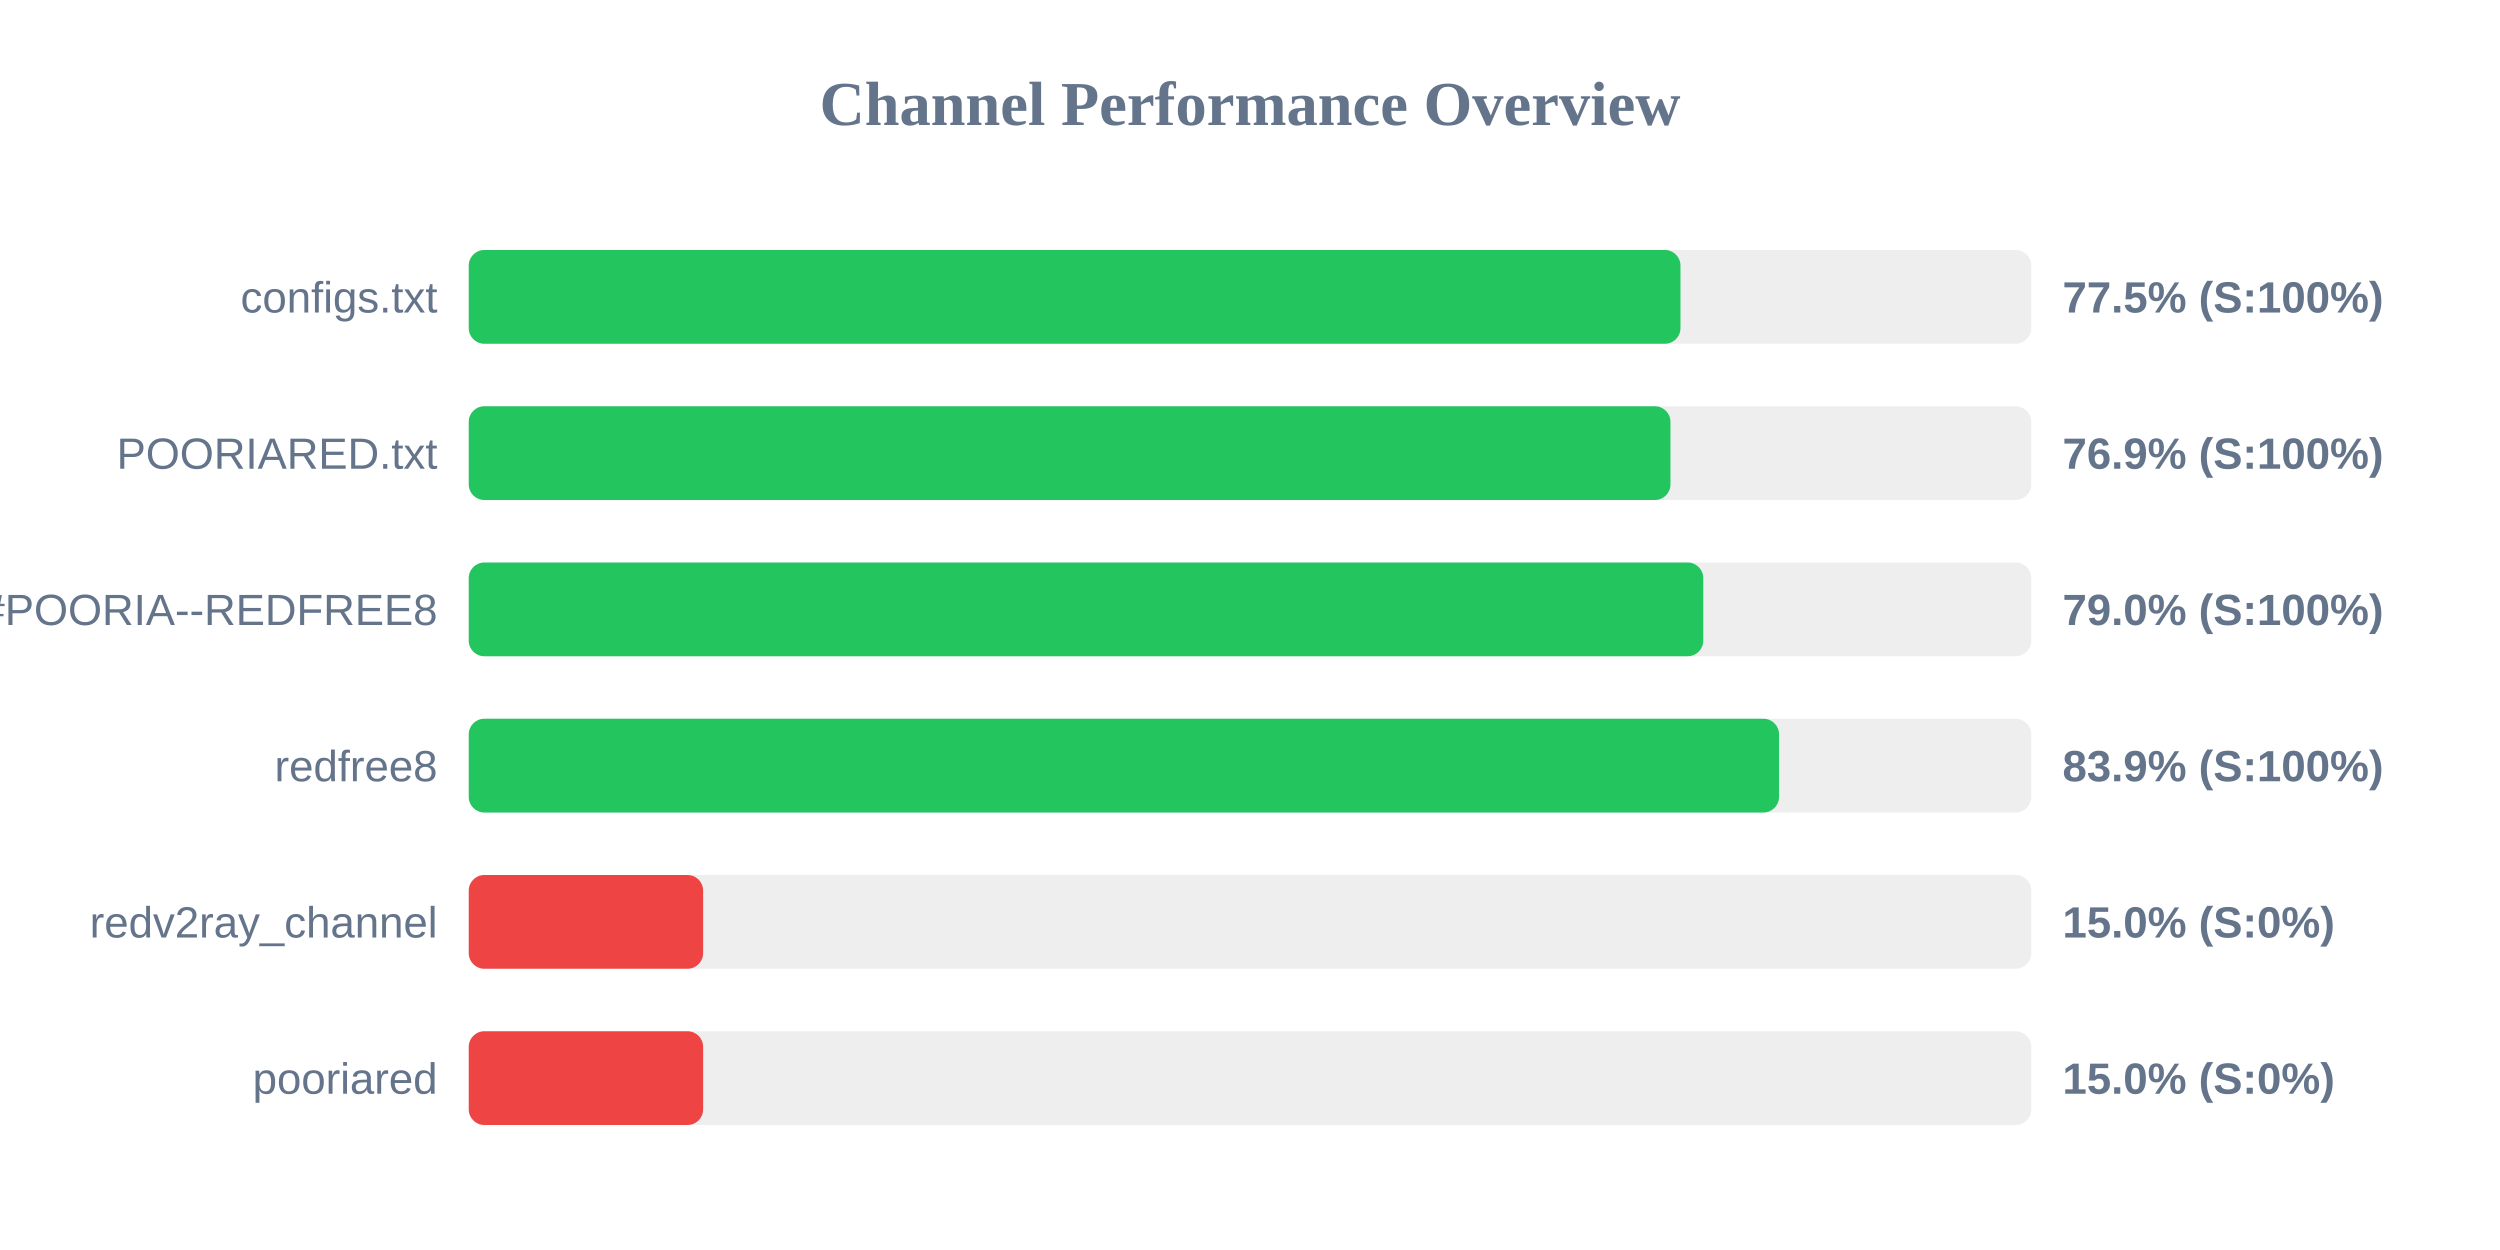
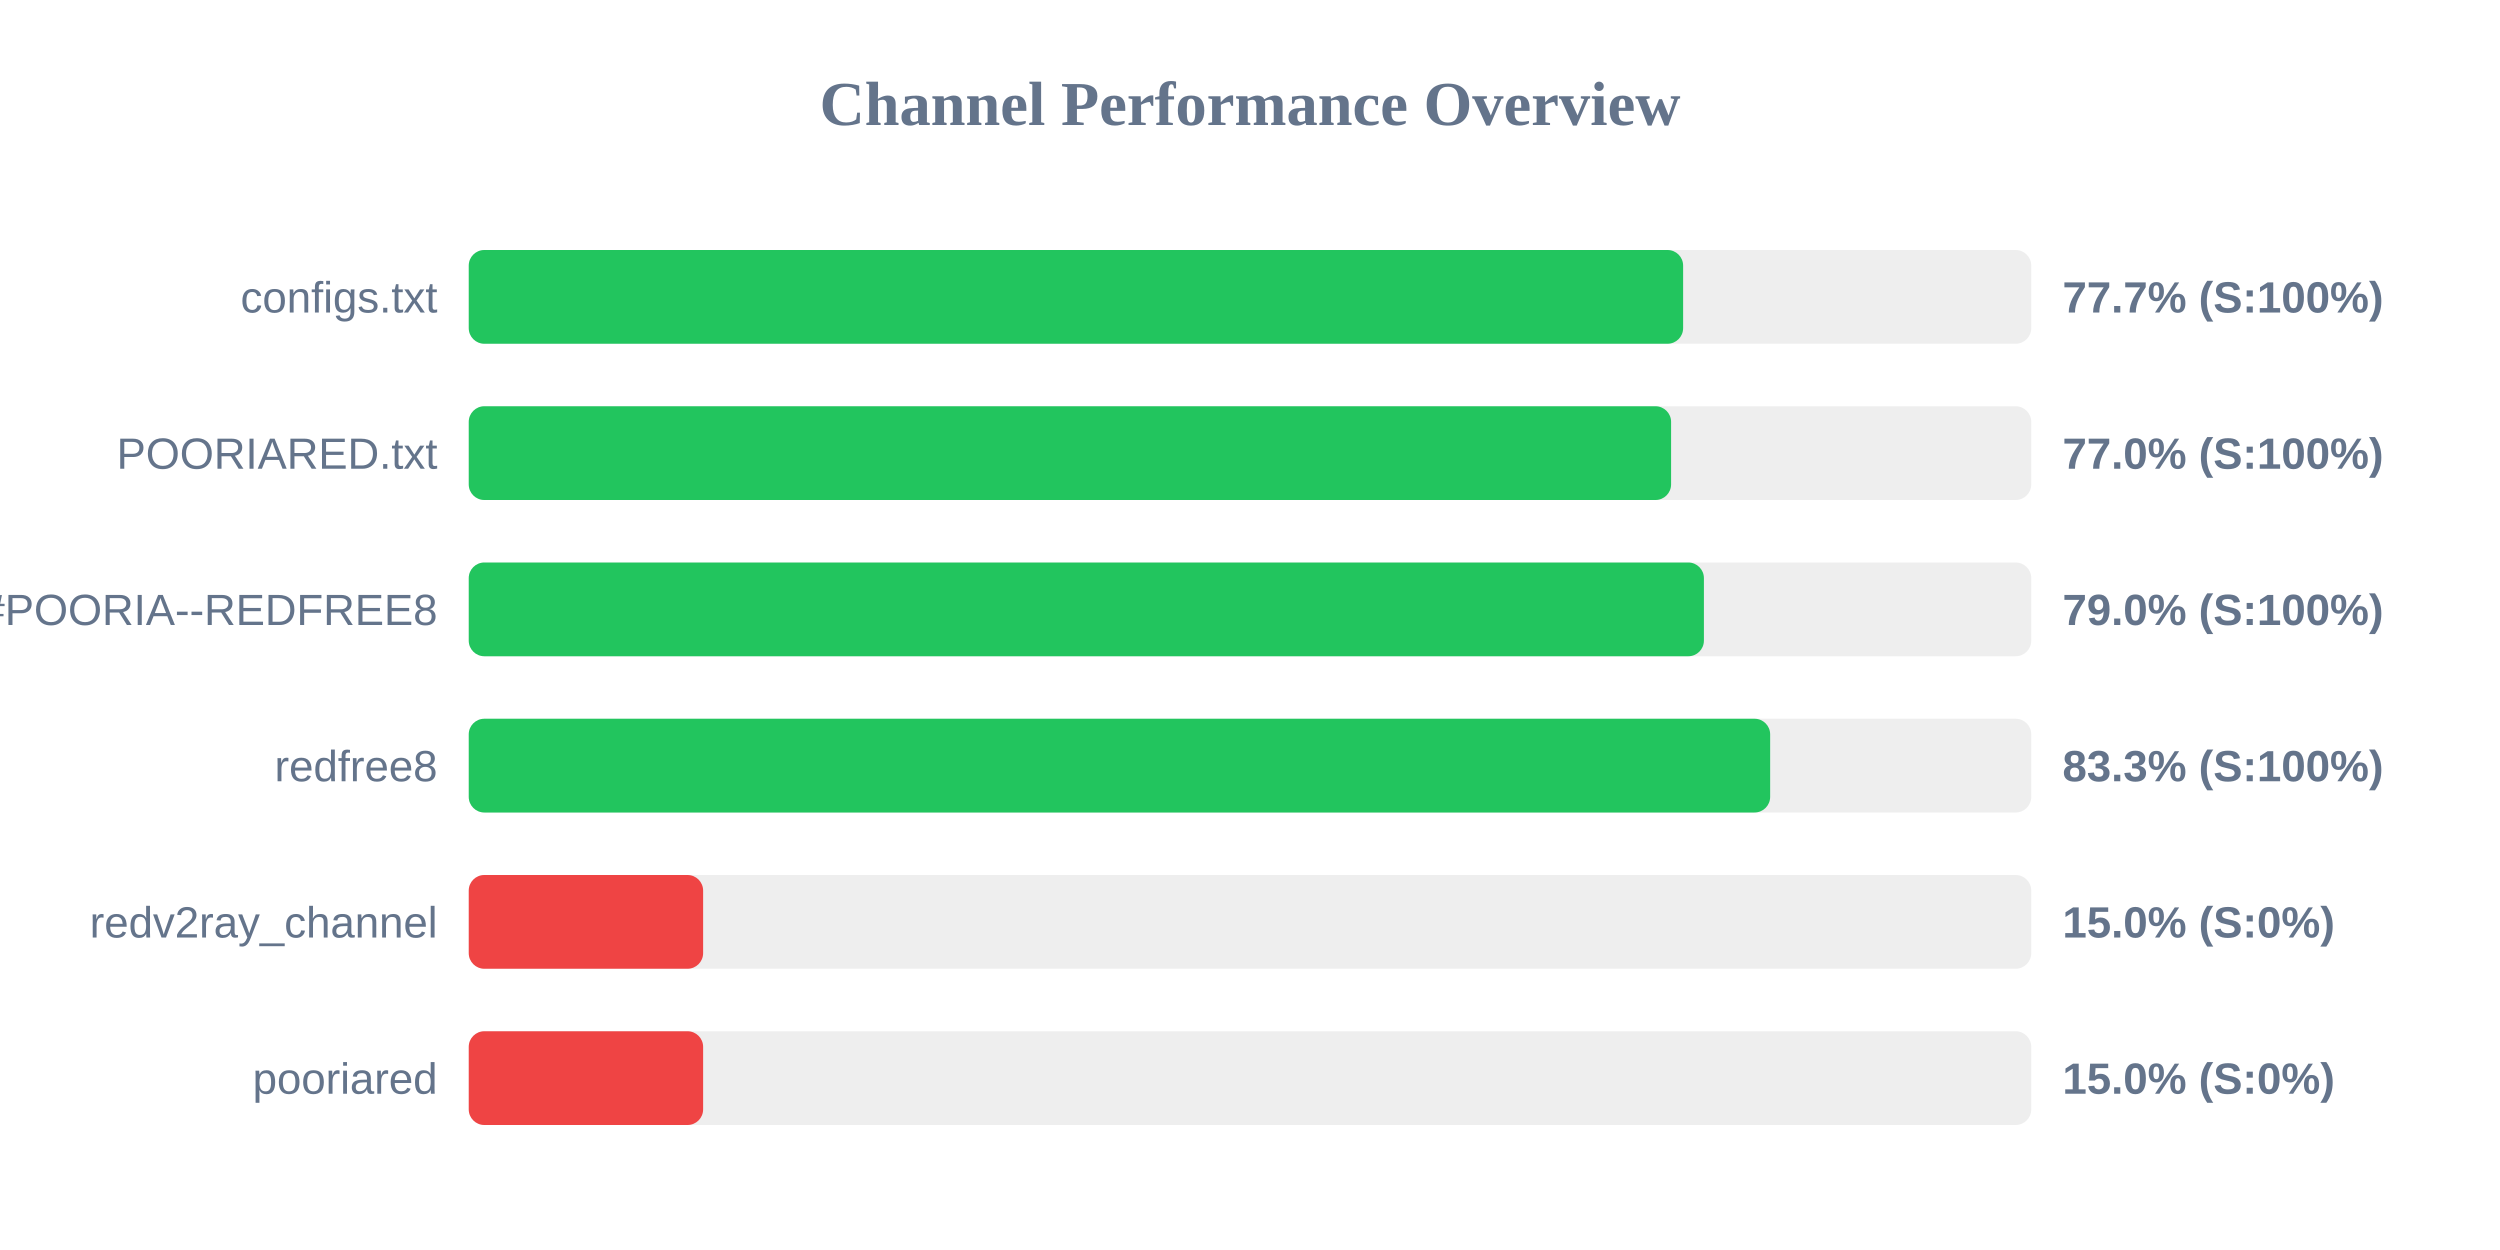
<svg xmlns="http://www.w3.org/2000/svg" width="800" height="400" version="1.1">
  <style>
        .row { font: 14px Arial; fill: #64748b; }
        .score { font: bold 14px Arial; fill: #64748b; }
    </style>
  <text x="400" y="40" text-anchor="middle" font-size="20px" font-weight="bold" fill="#64748b">Channel Performance Overview</text>
  <rect x="150" y="80" width="500" height="30" fill="#eee" rx="5" />
-   <rect x="150" y="80" width="387.75" height="30" fill="#22c55e" rx="5" />
+   <rect x="150" y="80" width="388.6" height="30" fill="#22c55e" rx="5" />
  <text x="140" y="100" text-anchor="end" class="row">configs.txt</text>
-   <text x="660" y="100" text-anchor="start" class="score">77.5% (S:100%)</text>
+   <text x="660" y="100" text-anchor="start" class="score">77.7% (S:100%)</text>
  <rect x="150" y="130" width="500" height="30" fill="#eee" rx="5" />
-   <rect x="150" y="130" width="384.55" height="30" fill="#22c55e" rx="5" />
+   <rect x="150" y="130" width="384.75" height="30" fill="#22c55e" rx="5" />
  <text x="140" y="150" text-anchor="end" class="row">POORIARED.txt</text>
-   <text x="660" y="150" text-anchor="start" class="score">76.9% (S:100%)</text>
+   <text x="660" y="150" text-anchor="start" class="score">77.0% (S:100%)</text>
  <rect x="150" y="180" width="500" height="30" fill="#eee" rx="5" />
-   <rect x="150" y="180" width="395.05" height="30" fill="#22c55e" rx="5" />
+   <rect x="150" y="180" width="395.25" height="30" fill="#22c55e" rx="5" />
  <text x="140" y="200" text-anchor="end" class="row">POORIA--REDFREE8.txt#POORIA--REDFREE8</text>
  <text x="660" y="200" text-anchor="start" class="score">79.0% (S:100%)</text>
  <rect x="150" y="230" width="500" height="30" fill="#eee" rx="5" />
-   <rect x="150" y="230" width="419.3" height="30" fill="#22c55e" rx="5" />
+   <rect x="150" y="230" width="416.45" height="30" fill="#22c55e" rx="5" />
  <text x="140" y="250" text-anchor="end" class="row">redfree8</text>
-   <text x="660" y="250" text-anchor="start" class="score">83.9% (S:100%)</text>
+   <text x="660" y="250" text-anchor="start" class="score">83.3% (S:100%)</text>
  <rect x="150" y="280" width="500" height="30" fill="#eee" rx="5" />
  <rect x="150" y="280" width="75.0" height="30" fill="#ef4444" rx="5" />
  <text x="140" y="300" text-anchor="end" class="row">redv2ray_channel</text>
  <text x="660" y="300" text-anchor="start" class="score">15.0% (S:0%)</text>
  <rect x="150" y="330" width="500" height="30" fill="#eee" rx="5" />
  <rect x="150" y="330" width="75.0" height="30" fill="#ef4444" rx="5" />
  <text x="140" y="350" text-anchor="end" class="row">pooriared</text>
  <text x="660" y="350" text-anchor="start" class="score">15.0% (S:0%)</text>
</svg>
